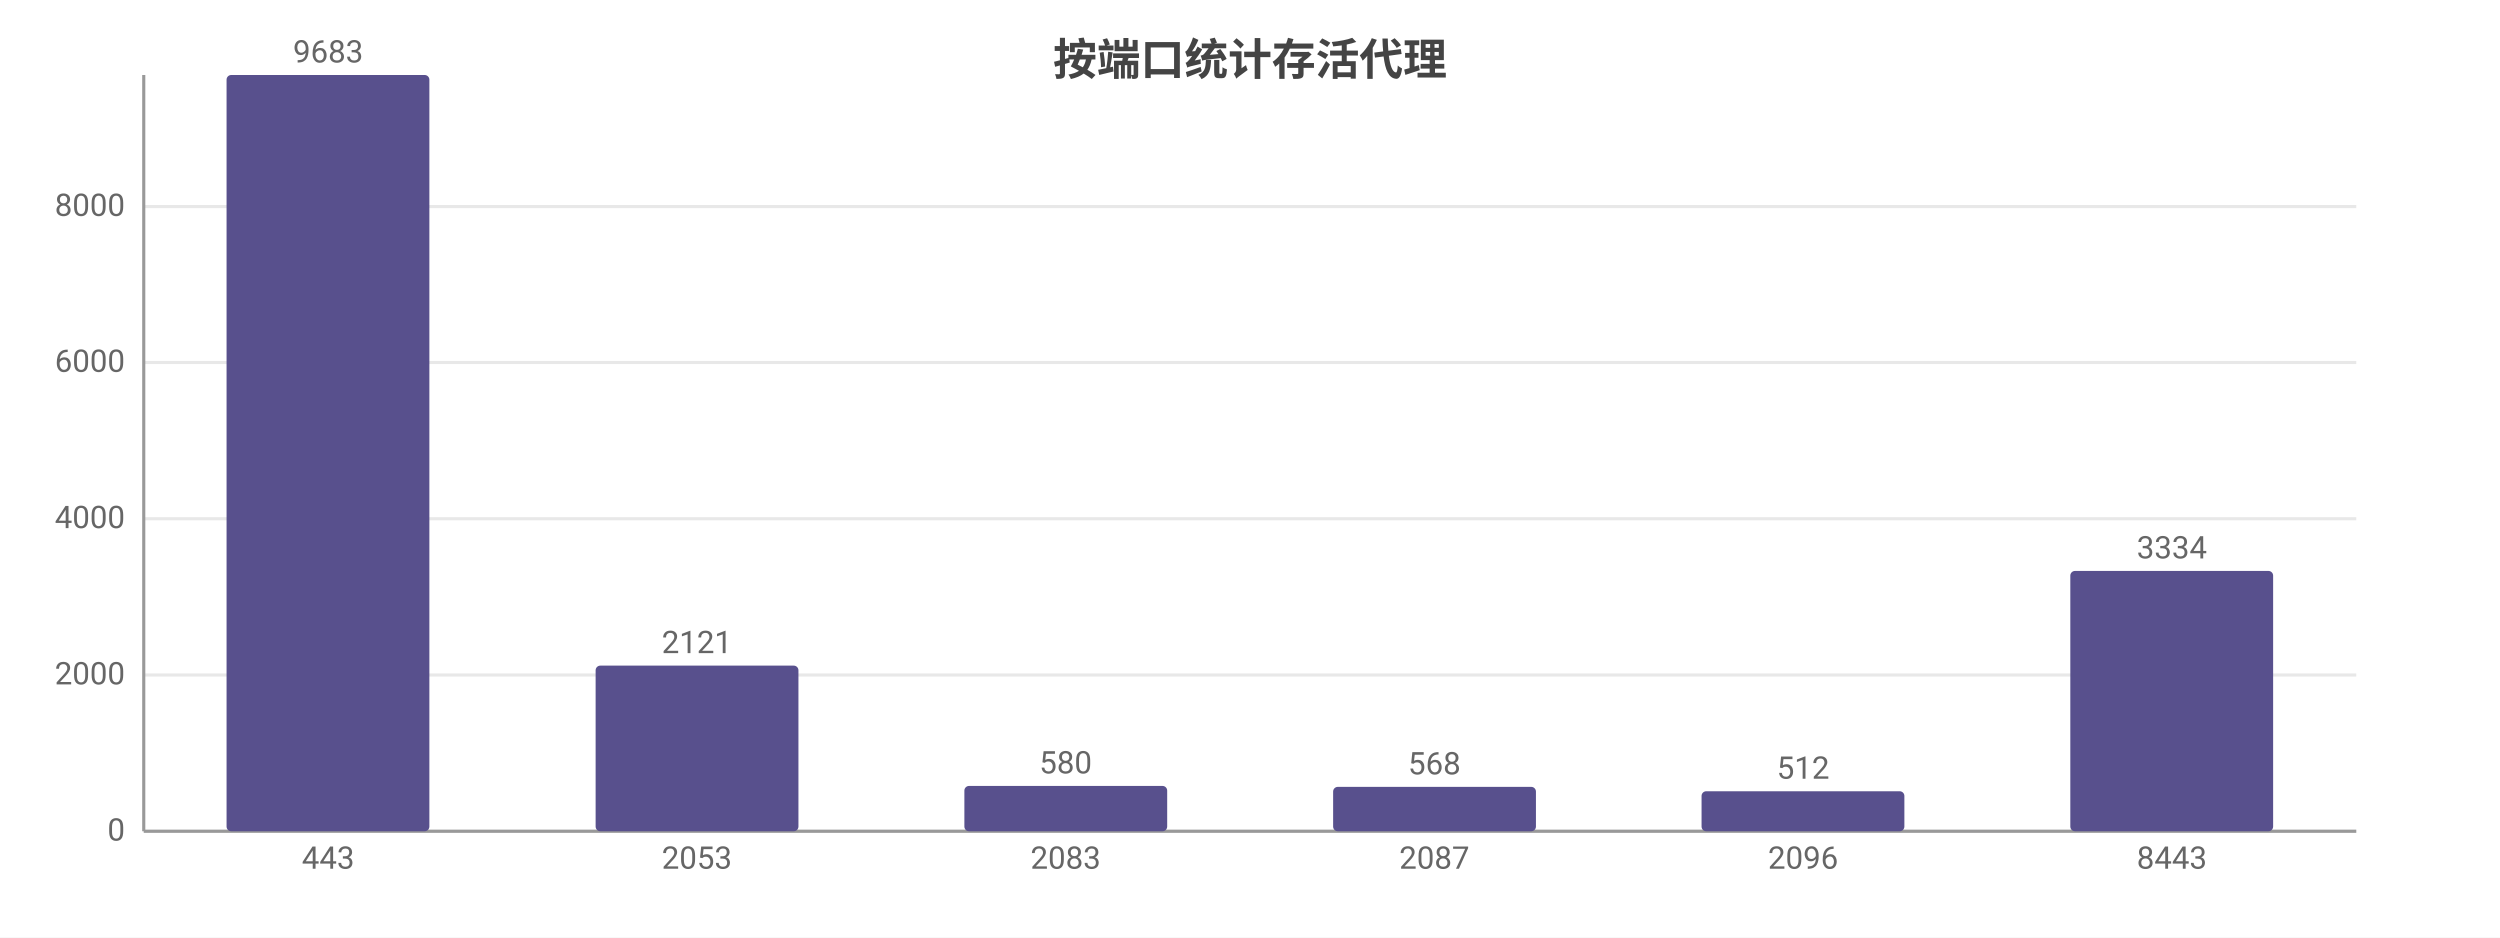
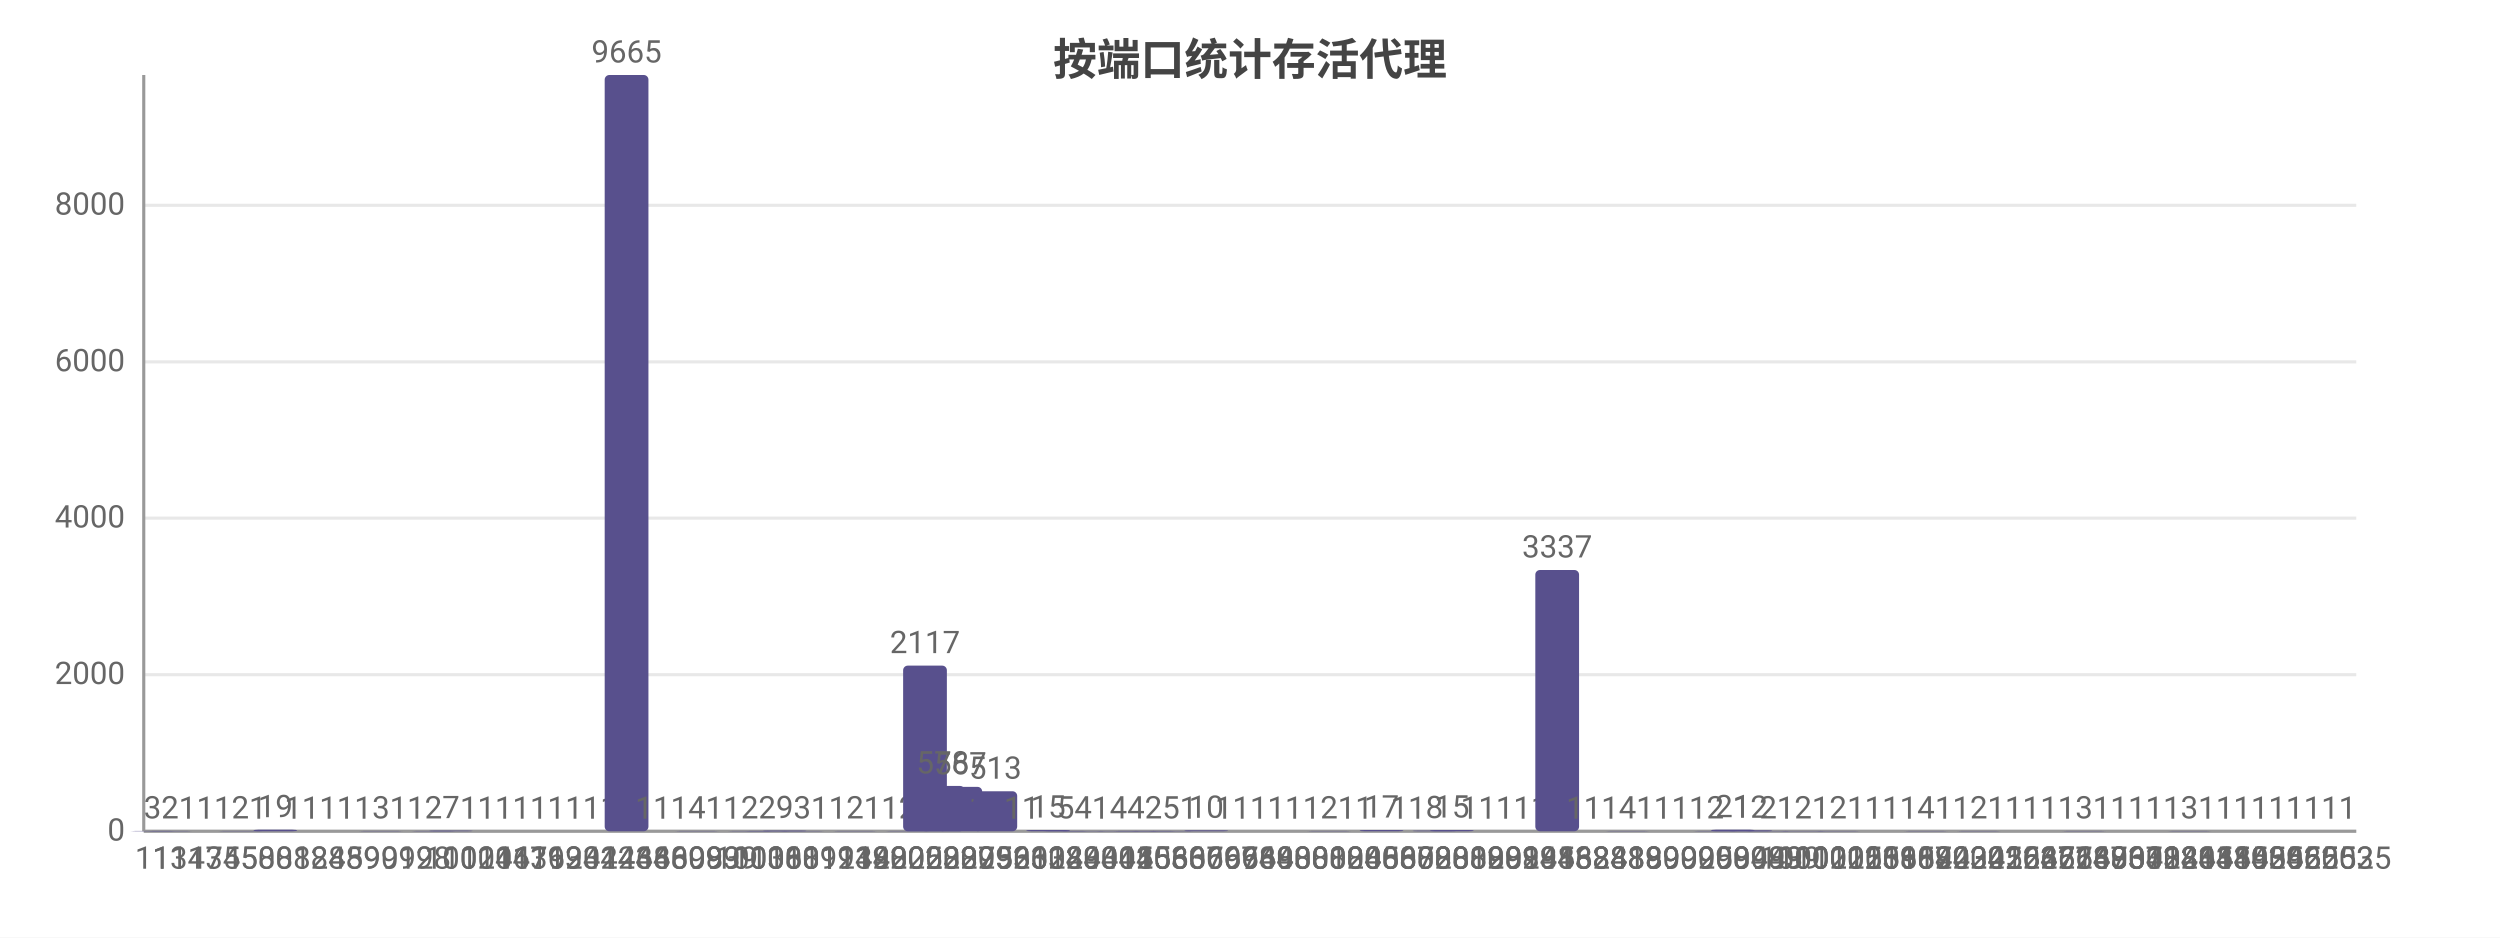
<svg xmlns="http://www.w3.org/2000/svg" width="800" height="300" viewBox="0 0 800 300">
  <rect width="800" height="300" fill="#ffffff" />
  <style>text{font-family:system-ui,-apple-system,'Segoe UI',Roboto,'PingFang SC','Microsoft YaHei','Noto Sans CJK SC',sans-serif}.g{stroke:#e8e8e8;stroke-width:1}.a{stroke:#999;stroke-width:1}.t{font-size:10px;fill:#666}.m{font-size:10px;text-anchor:middle;fill:#666}.e{font-size:10px;text-anchor:end;fill:#666}.l{font-size:11px;fill:#333}.tt{font-size:14px;font-weight:600;text-anchor:middle;fill:#444}.em{font-size:13px;text-anchor:middle;fill:#999}</style>
  <text class="tt" x="400.0" y="24">按端口统计存活代理</text>
  <line class="g" x1="46" y1="266" x2="754" y2="266" />
  <text class="e" x="40" y="269">0</text>
-   <line class="g" x1="46" y1="216.0" x2="754" y2="216.0" />
-   <text class="e" x="40" y="219.0">2000</text>
-   <line class="g" x1="46" y1="166.0" x2="754" y2="166.0" />
-   <text class="e" x="40" y="169.0">4000</text>
-   <line class="g" x1="46" y1="116.0" x2="754" y2="116.0" />
-   <text class="e" x="40" y="119.0">6000</text>
-   <line class="g" x1="46" y1="66.1" x2="754" y2="66.1" />
-   <text class="e" x="40" y="69.1">8000</text>
+   <line class="g" x1="46" y1="215.9" x2="754" y2="215.9" />
+   <text class="e" x="40" y="218.9">2000</text>
+   <line class="g" x1="46" y1="165.8" x2="754" y2="165.8" />
+   <text class="e" x="40" y="168.8">4000</text>
+   <line class="g" x1="46" y1="115.8" x2="754" y2="115.8" />
+   <text class="e" x="40" y="118.8">6000</text>
+   <line class="g" x1="46" y1="65.7" x2="754" y2="65.7" />
+   <text class="e" x="40" y="68.7">8000</text>
  <line class="a" x1="46" y1="24" x2="46" y2="266" />
  <line class="a" x1="46" y1="266" x2="754" y2="266" />
-   <rect x="72.5" y="24" width="64.9" height="242" fill="#58508d" rx="1.5" />
-   <text class="m" x="105" y="20">9683</text>
-   <text class="m" x="105" y="278">443</text>
-   <rect x="190.6" y="213.0" width="64.9" height="53.0" fill="#58508d" rx="1.5" />
-   <text class="m" x="223" y="209.0">2121</text>
-   <text class="m" x="223" y="278">2053</text>
-   <rect x="308.6" y="251.5" width="64.9" height="14.5" fill="#58508d" rx="1.5" />
-   <text class="m" x="341" y="247.5">580</text>
-   <text class="m" x="341" y="278">2083</text>
-   <rect x="426.6" y="251.8" width="64.9" height="14.2" fill="#58508d" rx="1.5" />
-   <text class="m" x="459" y="247.8">568</text>
-   <text class="m" x="459" y="278">2087</text>
-   <rect x="544.5" y="253.2" width="64.9" height="12.8" fill="#58508d" rx="1.5" />
-   <text class="m" x="577" y="249.2">512</text>
-   <text class="m" x="577" y="278">2096</text>
-   <rect x="662.5" y="182.7" width="64.9" height="83.3" fill="#58508d" rx="1.5" />
-   <text class="m" x="695" y="178.7">3334</text>
-   <text class="m" x="695" y="278">8443</text>
+   <rect x="41.8" y="265.9" width="14" height="0.1" fill="#58508d" rx="1.5" />
+   <text class="m" x="48.8" y="261.9">3</text>
+   <text class="m" x="48.8" y="278">11</text>
+   <rect x="47.4" y="265.9" width="14" height="0.1" fill="#58508d" rx="1.5" />
+   <text class="m" x="54.4" y="261.9">2</text>
+   <text class="m" x="54.4" y="278">13</text>
+   <rect x="53.0" y="266.0" width="14" height="0.0" fill="#58508d" rx="1.5" />
+   <text class="m" x="60.0" y="262.0">1</text>
+   <text class="m" x="60.0" y="278">14</text>
+   <rect x="58.7" y="266.0" width="14" height="0.0" fill="#58508d" rx="1.5" />
+   <text class="m" x="65.7" y="262.0">1</text>
+   <text class="m" x="65.7" y="278">17</text>
+   <rect x="64.3" y="266.0" width="14" height="0.0" fill="#58508d" rx="1.5" />
+   <text class="m" x="71.3" y="262.0">1</text>
+   <text class="m" x="71.3" y="278">35</text>
+   <rect x="69.9" y="265.9" width="14" height="0.1" fill="#58508d" rx="1.5" />
+   <text class="m" x="76.9" y="261.9">2</text>
+   <text class="m" x="76.9" y="278">45</text>
+   <rect x="75.5" y="266.0" width="14" height="0.0" fill="#58508d" rx="1.5" />
+   <text class="m" x="82.5" y="262.0">1</text>
+   <text class="m" x="82.5" y="278">50</text>
+   <rect x="81.1" y="265.5" width="14" height="0.5" fill="#58508d" rx="1.5" />
+   <text class="m" x="88.1" y="261.5">19</text>
+   <text class="m" x="88.1" y="278">80</text>
+   <rect x="86.8" y="266.0" width="14" height="0.0" fill="#58508d" rx="1.5" />
+   <text class="m" x="93.8" y="262.0">1</text>
+   <text class="m" x="93.8" y="278">81</text>
+   <rect x="92.4" y="266.0" width="14" height="0.0" fill="#58508d" rx="1.5" />
+   <text class="m" x="99.4" y="262.0">1</text>
+   <text class="m" x="99.4" y="278">82</text>
+   <rect x="98" y="266.0" width="14" height="0.0" fill="#58508d" rx="1.5" />
+   <text class="m" x="105" y="262.0">1</text>
+   <text class="m" x="105" y="278">84</text>
+   <rect x="103.6" y="266.0" width="14" height="0.0" fill="#58508d" rx="1.5" />
+   <text class="m" x="110.6" y="262.0">1</text>
+   <text class="m" x="110.6" y="278">85</text>
+   <rect x="109.2" y="266.0" width="14" height="0.0" fill="#58508d" rx="1.5" />
+   <text class="m" x="116.2" y="262.0">1</text>
+   <text class="m" x="116.2" y="278">89</text>
+   <rect x="114.9" y="265.9" width="14" height="0.1" fill="#58508d" rx="1.5" />
+   <text class="m" x="121.9" y="261.9">3</text>
+   <text class="m" x="121.9" y="278">90</text>
+   <rect x="120.5" y="266.0" width="14" height="0.0" fill="#58508d" rx="1.5" />
+   <text class="m" x="127.5" y="262.0">1</text>
+   <text class="m" x="127.5" y="278">91</text>
+   <rect x="126.1" y="266.0" width="14" height="0.0" fill="#58508d" rx="1.5" />
+   <text class="m" x="133.1" y="262.0">1</text>
+   <text class="m" x="133.1" y="278">92</text>
+   <rect x="131.7" y="265.9" width="14" height="0.1" fill="#58508d" rx="1.5" />
+   <text class="m" x="138.7" y="261.9">2</text>
+   <text class="m" x="138.7" y="278">98</text>
+   <rect x="137.3" y="265.8" width="14" height="0.2" fill="#58508d" rx="1.5" />
+   <text class="m" x="144.3" y="261.8">7</text>
+   <text class="m" x="144.3" y="278">100</text>
+   <rect x="143.0" y="266.0" width="14" height="0.0" fill="#58508d" rx="1.5" />
+   <text class="m" x="150.0" y="262.0">1</text>
+   <text class="m" x="150.0" y="278">102</text>
+   <rect x="148.6" y="266.0" width="14" height="0.0" fill="#58508d" rx="1.5" />
+   <text class="m" x="155.6" y="262.0">1</text>
+   <text class="m" x="155.6" y="278">104</text>
+   <rect x="154.2" y="266.0" width="14" height="0.0" fill="#58508d" rx="1.5" />
+   <text class="m" x="161.2" y="262.0">1</text>
+   <text class="m" x="161.2" y="278">106</text>
+   <rect x="159.8" y="266.0" width="14" height="0.0" fill="#58508d" rx="1.5" />
+   <text class="m" x="166.8" y="262.0">1</text>
+   <text class="m" x="166.8" y="278">143</text>
+   <rect x="165.4" y="266.0" width="14" height="0.0" fill="#58508d" rx="1.5" />
+   <text class="m" x="172.4" y="262.0">1</text>
+   <text class="m" x="172.4" y="278">176</text>
+   <rect x="171.0" y="266.0" width="14" height="0.0" fill="#58508d" rx="1.5" />
+   <text class="m" x="178.0" y="262.0">1</text>
+   <text class="m" x="178.0" y="278">193</text>
+   <rect x="176.7" y="266.0" width="14" height="0.0" fill="#58508d" rx="1.5" />
+   <text class="m" x="183.7" y="262.0">1</text>
+   <text class="m" x="183.7" y="278">194</text>
+   <rect x="182.3" y="266.0" width="14" height="0.0" fill="#58508d" rx="1.5" />
+   <text class="m" x="189.3" y="262.0">1</text>
+   <text class="m" x="189.3" y="278">202</text>
+   <rect x="187.9" y="266.0" width="14" height="0.0" fill="#58508d" rx="1.5" />
+   <text class="m" x="194.9" y="262.0">1</text>
+   <text class="m" x="194.9" y="278">312</text>
+   <rect x="193.5" y="24" width="14" height="242" fill="#58508d" rx="1.5" />
+   <text class="m" x="200.5" y="20">9665</text>
+   <text class="m" x="200.5" y="278">443</text>
+   <rect x="199.1" y="266.0" width="14" height="0.0" fill="#58508d" rx="1.5" />
+   <text class="m" x="206.1" y="262.0">1</text>
+   <text class="m" x="206.1" y="278">444</text>
+   <rect x="204.8" y="266.0" width="14" height="0.0" fill="#58508d" rx="1.5" />
+   <text class="m" x="211.8" y="262.0">1</text>
+   <text class="m" x="211.8" y="278">666</text>
+   <rect x="210.4" y="266.0" width="14" height="0.0" fill="#58508d" rx="1.5" />
+   <text class="m" x="217.4" y="262.0">1</text>
+   <text class="m" x="217.4" y="278">800</text>
+   <rect x="216" y="265.9" width="14" height="0.1" fill="#58508d" rx="1.5" />
+   <text class="m" x="223" y="261.9">4</text>
+   <text class="m" x="223" y="278">808</text>
+   <rect x="221.6" y="266.0" width="14" height="0.0" fill="#58508d" rx="1.5" />
+   <text class="m" x="228.6" y="262.0">1</text>
+   <text class="m" x="228.6" y="278">993</text>
+   <rect x="227.2" y="266.0" width="14" height="0.0" fill="#58508d" rx="1.5" />
+   <text class="m" x="234.2" y="262.0">1</text>
+   <text class="m" x="234.2" y="278">999</text>
+   <rect x="232.9" y="265.9" width="14" height="0.1" fill="#58508d" rx="1.5" />
+   <text class="m" x="239.9" y="261.9">2</text>
+   <text class="m" x="239.9" y="278">1000</text>
+   <rect x="238.5" y="265.9" width="14" height="0.1" fill="#58508d" rx="1.5" />
+   <text class="m" x="245.5" y="261.9">2</text>
+   <text class="m" x="245.5" y="278">1036</text>
+   <rect x="244.1" y="265.8" width="14" height="0.2" fill="#58508d" rx="1.5" />
+   <text class="m" x="251.1" y="261.8">9</text>
+   <text class="m" x="251.1" y="278">1080</text>
+   <rect x="249.7" y="265.9" width="14" height="0.1" fill="#58508d" rx="1.5" />
+   <text class="m" x="256.7" y="261.9">3</text>
+   <text class="m" x="256.7" y="278">1081</text>
+   <rect x="255.3" y="266.0" width="14" height="0.0" fill="#58508d" rx="1.5" />
+   <text class="m" x="262.3" y="262.0">1</text>
+   <text class="m" x="262.3" y="278">1099</text>
+   <rect x="261.0" y="266.0" width="14" height="0.0" fill="#58508d" rx="1.5" />
+   <text class="m" x="268.0" y="262.0">1</text>
+   <text class="m" x="268.0" y="278">1111</text>
+   <rect x="266.6" y="265.9" width="14" height="0.1" fill="#58508d" rx="1.5" />
+   <text class="m" x="273.6" y="261.9">2</text>
+   <text class="m" x="273.6" y="278">1234</text>
+   <rect x="272.2" y="266.0" width="14" height="0.0" fill="#58508d" rx="1.5" />
+   <text class="m" x="279.2" y="262.0">1</text>
+   <text class="m" x="279.2" y="278">1488</text>
+   <rect x="277.8" y="266.0" width="14" height="0.0" fill="#58508d" rx="1.5" />
+   <text class="m" x="284.8" y="262.0">1</text>
+   <text class="m" x="284.8" y="278">1900</text>
+   <rect x="283.4" y="265.9" width="14" height="0.1" fill="#58508d" rx="1.5" />
+   <text class="m" x="290.4" y="261.9">2</text>
+   <text class="m" x="290.4" y="278">2002</text>
+   <rect x="289.0" y="213.0" width="14" height="53.0" fill="#58508d" rx="1.5" />
+   <text class="m" x="296.0" y="209.0">2117</text>
+   <text class="m" x="296.0" y="278">2053</text>
+   <rect x="294.7" y="251.5" width="14" height="14.5" fill="#58508d" rx="1.5" />
+   <text class="m" x="301.7" y="247.5">578</text>
+   <text class="m" x="301.7" y="278">2083</text>
+   <rect x="300.3" y="251.8" width="14" height="14.2" fill="#58508d" rx="1.5" />
+   <text class="m" x="307.3" y="247.8">567</text>
+   <text class="m" x="307.3" y="278">2087</text>
+   <rect x="305.9" y="266.0" width="14" height="0.0" fill="#58508d" rx="1.5" />
+   <text class="m" x="312.9" y="262.0">1</text>
+   <text class="m" x="312.9" y="278">2095</text>
+   <rect x="311.5" y="253.2" width="14" height="12.8" fill="#58508d" rx="1.5" />
+   <text class="m" x="318.5" y="249.2">513</text>
+   <text class="m" x="318.5" y="278">2096</text>
+   <rect x="317.1" y="266.0" width="14" height="0.0" fill="#58508d" rx="1.5" />
+   <text class="m" x="324.1" y="262.0">1</text>
+   <text class="m" x="324.1" y="278">2526</text>
+   <rect x="322.8" y="266.0" width="14" height="0.0" fill="#58508d" rx="1.5" />
+   <text class="m" x="329.8" y="262.0">1</text>
+   <text class="m" x="329.8" y="278">3000</text>
+   <rect x="328.4" y="265.6" width="14" height="0.4" fill="#58508d" rx="1.5" />
+   <text class="m" x="335.4" y="261.6">15</text>
+   <text class="m" x="335.4" y="278">3128</text>
+   <rect x="334" y="265.9" width="14" height="0.1" fill="#58508d" rx="1.5" />
+   <text class="m" x="341" y="261.9">5</text>
+   <text class="m" x="341" y="278">3129</text>
+   <rect x="339.6" y="265.9" width="14" height="0.1" fill="#58508d" rx="1.5" />
+   <text class="m" x="346.6" y="261.9">4</text>
+   <text class="m" x="346.6" y="278">3333</text>
+   <rect x="345.2" y="266.0" width="14" height="0.0" fill="#58508d" rx="1.5" />
+   <text class="m" x="352.2" y="262.0">1</text>
+   <text class="m" x="352.2" y="278">4000</text>
+   <rect x="350.9" y="265.9" width="14" height="0.1" fill="#58508d" rx="1.5" />
+   <text class="m" x="357.9" y="261.9">4</text>
+   <text class="m" x="357.9" y="278">4002</text>
+   <rect x="356.5" y="265.9" width="14" height="0.1" fill="#58508d" rx="1.5" />
+   <text class="m" x="363.5" y="261.9">4</text>
+   <text class="m" x="363.5" y="278">4145</text>
+   <rect x="362.1" y="265.9" width="14" height="0.1" fill="#58508d" rx="1.5" />
+   <text class="m" x="369.1" y="261.9">2</text>
+   <text class="m" x="369.1" y="278">4153</text>
+   <rect x="367.7" y="265.9" width="14" height="0.1" fill="#58508d" rx="1.5" />
+   <text class="m" x="374.7" y="261.9">5</text>
+   <text class="m" x="374.7" y="278">5060</text>
+   <rect x="373.3" y="266.0" width="14" height="0.0" fill="#58508d" rx="1.5" />
+   <text class="m" x="380.3" y="262.0">1</text>
+   <text class="m" x="380.3" y="278">5800</text>
+   <rect x="379.0" y="265.7" width="14" height="0.3" fill="#58508d" rx="1.5" />
+   <text class="m" x="386.0" y="261.7">10</text>
+   <text class="m" x="386.0" y="278">6379</text>
+   <rect x="384.6" y="266.0" width="14" height="0.0" fill="#58508d" rx="1.5" />
+   <text class="m" x="391.6" y="262.0">1</text>
+   <text class="m" x="391.6" y="278">6606</text>
+   <rect x="390.2" y="266.0" width="14" height="0.0" fill="#58508d" rx="1.5" />
+   <text class="m" x="397.2" y="262.0">1</text>
+   <text class="m" x="397.2" y="278">6666</text>
+   <rect x="395.8" y="266.0" width="14" height="0.0" fill="#58508d" rx="1.5" />
+   <text class="m" x="402.8" y="262.0">1</text>
+   <text class="m" x="402.8" y="278">6969</text>
+   <rect x="401.4" y="266.0" width="14" height="0.0" fill="#58508d" rx="1.5" />
+   <text class="m" x="408.4" y="262.0">1</text>
+   <text class="m" x="408.4" y="278">7443</text>
+   <rect x="407.0" y="266.0" width="14" height="0.0" fill="#58508d" rx="1.5" />
+   <text class="m" x="414.0" y="262.0">1</text>
+   <text class="m" x="414.0" y="278">8000</text>
+   <rect x="412.7" y="266.0" width="14" height="0.0" fill="#58508d" rx="1.5" />
+   <text class="m" x="419.7" y="262.0">1</text>
+   <text class="m" x="419.7" y="278">8001</text>
+   <rect x="418.3" y="265.9" width="14" height="0.1" fill="#58508d" rx="1.5" />
+   <text class="m" x="425.3" y="261.9">2</text>
+   <text class="m" x="425.3" y="278">8002</text>
+   <rect x="423.9" y="266.0" width="14" height="0.0" fill="#58508d" rx="1.5" />
+   <text class="m" x="430.9" y="262.0">1</text>
+   <text class="m" x="430.9" y="278">8004</text>
+   <rect x="429.5" y="266.0" width="14" height="0.0" fill="#58508d" rx="1.5" />
+   <text class="m" x="436.5" y="262.0">1</text>
+   <text class="m" x="436.5" y="278">8005</text>
+   <rect x="435.1" y="265.6" width="14" height="0.4" fill="#58508d" rx="1.5" />
+   <text class="m" x="442.1" y="261.6">17</text>
+   <text class="m" x="442.1" y="278">8008</text>
+   <rect x="440.8" y="266.0" width="14" height="0.0" fill="#58508d" rx="1.5" />
+   <text class="m" x="447.8" y="262.0">1</text>
+   <text class="m" x="447.8" y="278">8060</text>
+   <rect x="446.4" y="266.0" width="14" height="0.0" fill="#58508d" rx="1.5" />
+   <text class="m" x="453.4" y="262.0">1</text>
+   <text class="m" x="453.4" y="278">8072</text>
+   <rect x="452" y="265.8" width="14" height="0.2" fill="#58508d" rx="1.5" />
+   <text class="m" x="459" y="261.8">8</text>
+   <text class="m" x="459" y="278">8080</text>
+   <rect x="457.6" y="265.6" width="14" height="0.4" fill="#58508d" rx="1.5" />
+   <text class="m" x="464.6" y="261.6">15</text>
+   <text class="m" x="464.6" y="278">8081</text>
+   <rect x="463.2" y="266.0" width="14" height="0.0" fill="#58508d" rx="1.5" />
+   <text class="m" x="470.2" y="262.0">1</text>
+   <text class="m" x="470.2" y="278">8082</text>
+   <rect x="468.9" y="266.0" width="14" height="0.0" fill="#58508d" rx="1.5" />
+   <text class="m" x="475.9" y="262.0">1</text>
+   <text class="m" x="475.9" y="278">8090</text>
+   <rect x="474.5" y="266.0" width="14" height="0.0" fill="#58508d" rx="1.5" />
+   <text class="m" x="481.5" y="262.0">1</text>
+   <text class="m" x="481.5" y="278">8091</text>
+   <rect x="480.1" y="266.0" width="14" height="0.0" fill="#58508d" rx="1.5" />
+   <text class="m" x="487.1" y="262.0">1</text>
+   <text class="m" x="487.1" y="278">8093</text>
+   <rect x="485.7" y="266.0" width="14" height="0.0" fill="#58508d" rx="1.5" />
+   <text class="m" x="492.7" y="262.0">1</text>
+   <text class="m" x="492.7" y="278">8291</text>
+   <rect x="491.3" y="182.4" width="14" height="83.6" fill="#58508d" rx="1.5" />
+   <text class="m" x="498.3" y="178.4">3337</text>
+   <text class="m" x="498.3" y="278">8443</text>
+   <rect x="497.0" y="266.0" width="14" height="0.0" fill="#58508d" rx="1.5" />
+   <text class="m" x="504.0" y="262.0">1</text>
+   <text class="m" x="504.0" y="278">8562</text>
+   <rect x="502.6" y="266.0" width="14" height="0.0" fill="#58508d" rx="1.5" />
+   <text class="m" x="509.6" y="262.0">1</text>
+   <text class="m" x="509.6" y="278">8834</text>
+   <rect x="508.2" y="266.0" width="14" height="0.0" fill="#58508d" rx="1.5" />
+   <text class="m" x="515.2" y="262.0">1</text>
+   <text class="m" x="515.2" y="278">8881</text>
+   <rect x="513.8" y="265.9" width="14" height="0.1" fill="#58508d" rx="1.5" />
+   <text class="m" x="520.8" y="261.9">4</text>
+   <text class="m" x="520.8" y="278">8888</text>
+   <rect x="519.4" y="266.0" width="14" height="0.0" fill="#58508d" rx="1.5" />
+   <text class="m" x="526.4" y="262.0">1</text>
+   <text class="m" x="526.4" y="278">8889</text>
+   <rect x="525.0" y="266.0" width="14" height="0.0" fill="#58508d" rx="1.5" />
+   <text class="m" x="532.0" y="262.0">1</text>
+   <text class="m" x="532.0" y="278">8900</text>
+   <rect x="530.7" y="266.0" width="14" height="0.0" fill="#58508d" rx="1.5" />
+   <text class="m" x="537.7" y="262.0">1</text>
+   <text class="m" x="537.7" y="278">8999</text>
+   <rect x="536.3" y="266.0" width="14" height="0.0" fill="#58508d" rx="1.5" />
+   <text class="m" x="543.3" y="262.0">1</text>
+   <text class="m" x="543.3" y="278">9020</text>
+   <rect x="541.9" y="265.9" width="14" height="0.1" fill="#58508d" rx="1.5" />
+   <text class="m" x="548.9" y="261.9">2</text>
+   <text class="m" x="548.9" y="278">9050</text>
+   <rect x="547.5" y="265.5" width="14" height="0.5" fill="#58508d" rx="1.5" />
+   <text class="m" x="554.5" y="261.5">21</text>
+   <text class="m" x="554.5" y="278">9080</text>
+   <rect x="553.1" y="265.7" width="14" height="0.3" fill="#58508d" rx="1.5" />
+   <text class="m" x="560.1" y="261.7">12</text>
+   <text class="m" x="560.1" y="278">9098</text>
+   <rect x="558.8" y="265.9" width="14" height="0.1" fill="#58508d" rx="1.5" />
+   <text class="m" x="565.8" y="261.9">2</text>
+   <text class="m" x="565.8" y="278">9443</text>
+   <rect x="564.4" y="266.0" width="14" height="0.0" fill="#58508d" rx="1.5" />
+   <text class="m" x="571.4" y="262.0">1</text>
+   <text class="m" x="571.4" y="278">9999</text>
+   <rect x="570" y="265.9" width="14" height="0.1" fill="#58508d" rx="1.5" />
+   <text class="m" x="577" y="261.9">2</text>
+   <text class="m" x="577" y="278">10000</text>
+   <rect x="575.6" y="266.0" width="14" height="0.0" fill="#58508d" rx="1.5" />
+   <text class="m" x="582.6" y="262.0">1</text>
+   <text class="m" x="582.6" y="278">10001</text>
+   <rect x="581.2" y="265.9" width="14" height="0.1" fill="#58508d" rx="1.5" />
+   <text class="m" x="588.2" y="261.9">2</text>
+   <text class="m" x="588.2" y="278">10002</text>
+   <rect x="586.9" y="266.0" width="14" height="0.0" fill="#58508d" rx="1.5" />
+   <text class="m" x="593.9" y="262.0">1</text>
+   <text class="m" x="593.9" y="278">12000</text>
+   <rect x="592.5" y="266.0" width="14" height="0.0" fill="#58508d" rx="1.5" />
+   <text class="m" x="599.5" y="262.0">1</text>
+   <text class="m" x="599.5" y="278">12531</text>
+   <rect x="598.1" y="266.0" width="14" height="0.0" fill="#58508d" rx="1.5" />
+   <text class="m" x="605.1" y="262.0">1</text>
+   <text class="m" x="605.1" y="278">12568</text>
+   <rect x="603.7" y="266.0" width="14" height="0.0" fill="#58508d" rx="1.5" />
+   <text class="m" x="610.7" y="262.0">1</text>
+   <text class="m" x="610.7" y="278">16957</text>
+   <rect x="609.3" y="265.9" width="14" height="0.1" fill="#58508d" rx="1.5" />
+   <text class="m" x="616.3" y="261.9">4</text>
+   <text class="m" x="616.3" y="278">18080</text>
+   <rect x="615.0" y="266.0" width="14" height="0.0" fill="#58508d" rx="1.5" />
+   <text class="m" x="622.0" y="262.0">1</text>
+   <text class="m" x="622.0" y="278">18443</text>
+   <rect x="620.6" y="266.0" width="14" height="0.0" fill="#58508d" rx="1.5" />
+   <text class="m" x="627.6" y="262.0">1</text>
+   <text class="m" x="627.6" y="278">19034</text>
+   <rect x="626.2" y="265.9" width="14" height="0.1" fill="#58508d" rx="1.5" />
+   <text class="m" x="633.2" y="261.9">2</text>
+   <text class="m" x="633.2" y="278">20002</text>
+   <rect x="631.8" y="266.0" width="14" height="0.0" fill="#58508d" rx="1.5" />
+   <text class="m" x="638.8" y="262.0">1</text>
+   <text class="m" x="638.8" y="278">23010</text>
+   <rect x="637.4" y="266.0" width="14" height="0.0" fill="#58508d" rx="1.5" />
+   <text class="m" x="644.4" y="262.0">1</text>
+   <text class="m" x="644.4" y="278">24264</text>
+   <rect x="643.0" y="266.0" width="14" height="0.0" fill="#58508d" rx="1.5" />
+   <text class="m" x="650.0" y="262.0">1</text>
+   <text class="m" x="650.0" y="278">25565</text>
+   <rect x="648.7" y="266.0" width="14" height="0.0" fill="#58508d" rx="1.5" />
+   <text class="m" x="655.7" y="262.0">1</text>
+   <text class="m" x="655.7" y="278">26376</text>
+   <rect x="654.3" y="266.0" width="14" height="0.0" fill="#58508d" rx="1.5" />
+   <text class="m" x="661.3" y="262.0">1</text>
+   <text class="m" x="661.3" y="278">26666</text>
+   <rect x="659.9" y="265.9" width="14" height="0.1" fill="#58508d" rx="1.5" />
+   <text class="m" x="666.9" y="261.9">3</text>
+   <text class="m" x="666.9" y="278">27149</text>
+   <rect x="665.5" y="266.0" width="14" height="0.0" fill="#58508d" rx="1.5" />
+   <text class="m" x="672.5" y="262.0">1</text>
+   <text class="m" x="672.5" y="278">27486</text>
+   <rect x="671.1" y="266.0" width="14" height="0.0" fill="#58508d" rx="1.5" />
+   <text class="m" x="678.1" y="262.0">1</text>
+   <text class="m" x="678.1" y="278">28737</text>
+   <rect x="676.8" y="266.0" width="14" height="0.0" fill="#58508d" rx="1.5" />
+   <text class="m" x="683.8" y="262.0">1</text>
+   <text class="m" x="683.8" y="278">30000</text>
+   <rect x="682.4" y="266.0" width="14" height="0.0" fill="#58508d" rx="1.5" />
+   <text class="m" x="689.4" y="262.0">1</text>
+   <text class="m" x="689.4" y="278">30488</text>
+   <rect x="688" y="266.0" width="14" height="0.0" fill="#58508d" rx="1.5" />
+   <text class="m" x="695" y="262.0">1</text>
+   <text class="m" x="695" y="278">31281</text>
+   <rect x="693.6" y="265.9" width="14" height="0.1" fill="#58508d" rx="1.5" />
+   <text class="m" x="700.6" y="261.9">3</text>
+   <text class="m" x="700.6" y="278">31433</text>
+   <rect x="699.2" y="266.0" width="14" height="0.0" fill="#58508d" rx="1.5" />
+   <text class="m" x="706.2" y="262.0">1</text>
+   <text class="m" x="706.2" y="278">32053</text>
+   <rect x="704.9" y="266.0" width="14" height="0.0" fill="#58508d" rx="1.5" />
+   <text class="m" x="711.9" y="262.0">1</text>
+   <text class="m" x="711.9" y="278">36414</text>
+   <rect x="710.5" y="266.0" width="14" height="0.0" fill="#58508d" rx="1.5" />
+   <text class="m" x="717.5" y="262.0">1</text>
+   <text class="m" x="717.5" y="278">41890</text>
+   <rect x="716.1" y="266.0" width="14" height="0.0" fill="#58508d" rx="1.5" />
+   <text class="m" x="723.1" y="262.0">1</text>
+   <text class="m" x="723.1" y="278">44039</text>
+   <rect x="721.7" y="266.0" width="14" height="0.0" fill="#58508d" rx="1.5" />
+   <text class="m" x="728.7" y="262.0">1</text>
+   <text class="m" x="728.7" y="278">50242</text>
+   <rect x="727.3" y="266.0" width="14" height="0.0" fill="#58508d" rx="1.5" />
+   <text class="m" x="734.3" y="262.0">1</text>
+   <text class="m" x="734.3" y="278">53062</text>
+   <rect x="733.0" y="266.0" width="14" height="0.0" fill="#58508d" rx="1.5" />
+   <text class="m" x="740.0" y="262.0">1</text>
+   <text class="m" x="740.0" y="278">55555</text>
+   <rect x="738.6" y="266.0" width="14" height="0.0" fill="#58508d" rx="1.5" />
+   <text class="m" x="745.6" y="262.0">1</text>
+   <text class="m" x="745.6" y="278">65002</text>
+   <rect x="744.2" y="266.0" width="14" height="0.0" fill="#58508d" rx="1.5" />
+   <text class="m" x="751.2" y="262.0">1</text>
+   <text class="m" x="751.2" y="278">65535</text>
</svg>
